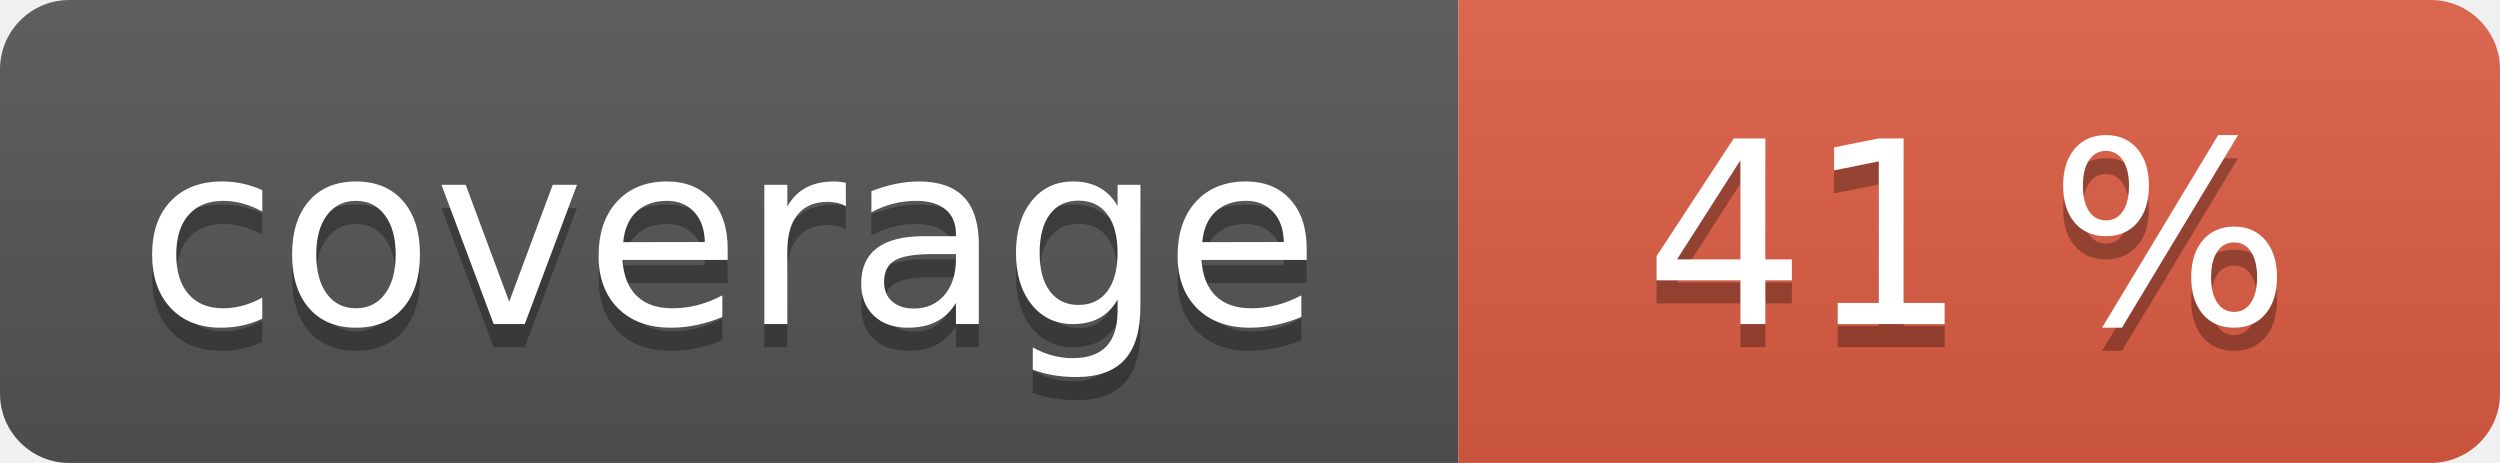
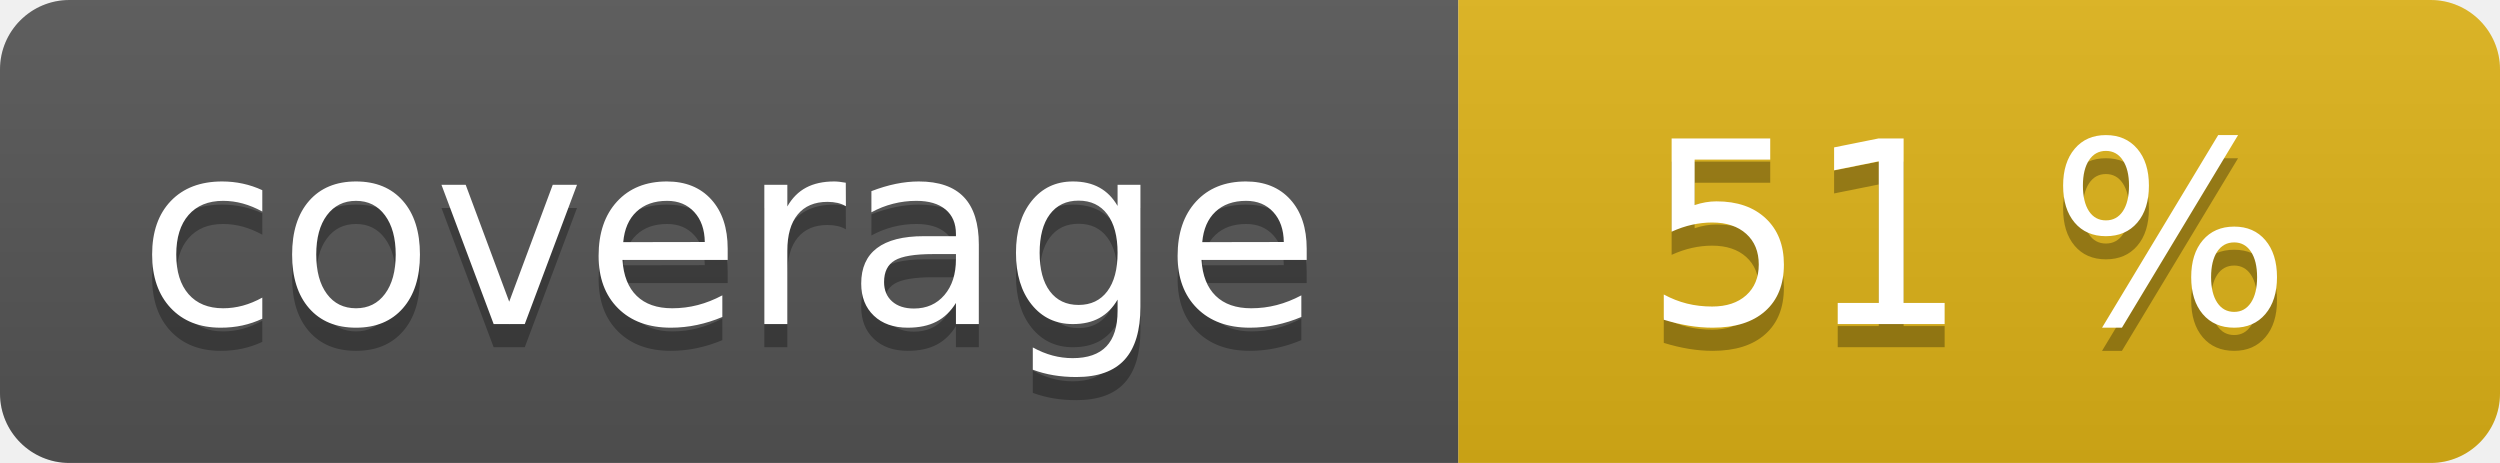
<svg xmlns="http://www.w3.org/2000/svg" width="108" height="20" role="img">
  <linearGradient id="s" x2="0" y2="100%">
    <stop offset="0" stop-color="#bbb" stop-opacity=".1" />
    <stop offset="1" stop-opacity=".1" />
  </linearGradient>
  <clipPath id="r">
    <rect width="108" height="20" rx="3" fill="#fff" />
  </clipPath>
  <g clip-path="url(#r)">
    <rect width="63" height="20" fill="#555" />
-     <rect x="63" width="45" height="20" fill="#e05d44" />
+     <rect x="63" width="45" height="20" fill="#dfb317" />
    <rect width="108" height="20" fill="url(#s)" />
  </g>
  <g fill="#fff" text-anchor="middle" font-family="Verdana,Geneva,DejaVu Sans,sans-serif" text-rendering="geometricPrecision" font-size="110">
    <text aria-hidden="true" x="315" y="150" fill="#010101" fill-opacity=".3" transform="scale(.1)" textLength="530">coverage</text>
    <text x="315" y="140" transform="scale(.1)" fill="#fff" textLength="530">coverage</text>
-     <text aria-hidden="true" x="850" y="150" fill="#010101" fill-opacity=".3" transform="scale(.1)" textLength="350">41 %</text>
-     <text x="850" y="140" transform="scale(.1)" fill="#fff" textLength="350">41 %</text>
+     <text aria-hidden="true" x="850" y="150" fill="#010101" fill-opacity=".3" transform="scale(.1)" textLength="350">51 %</text>
+     <text x="850" y="140" transform="scale(.1)" fill="#fff" textLength="350">51 %</text>
  </g>
</svg>
